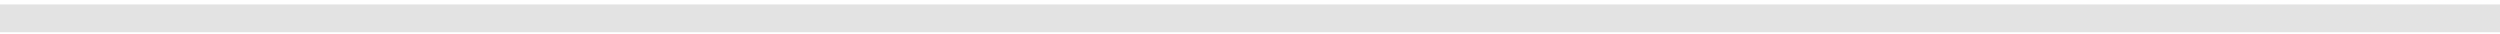
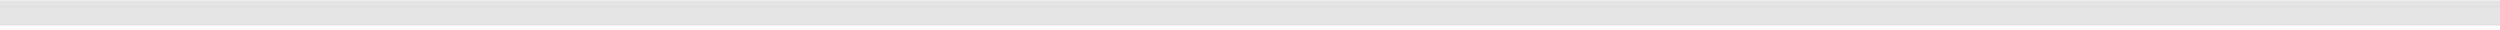
- <svg xmlns="http://www.w3.org/2000/svg" width="450" height="6" viewBox="0 0 450 6" fill="none">
-   <rect y="0.8" width="450" height="5" fill="#E3E3E3" />
+ <svg xmlns="http://www.w3.org/2000/svg" width="500" height="6" viewBox="0 0 500 6" fill="none">
+   <rect y="0.088" width="500" height="5" fill="#E3E3E3" />
</svg>
